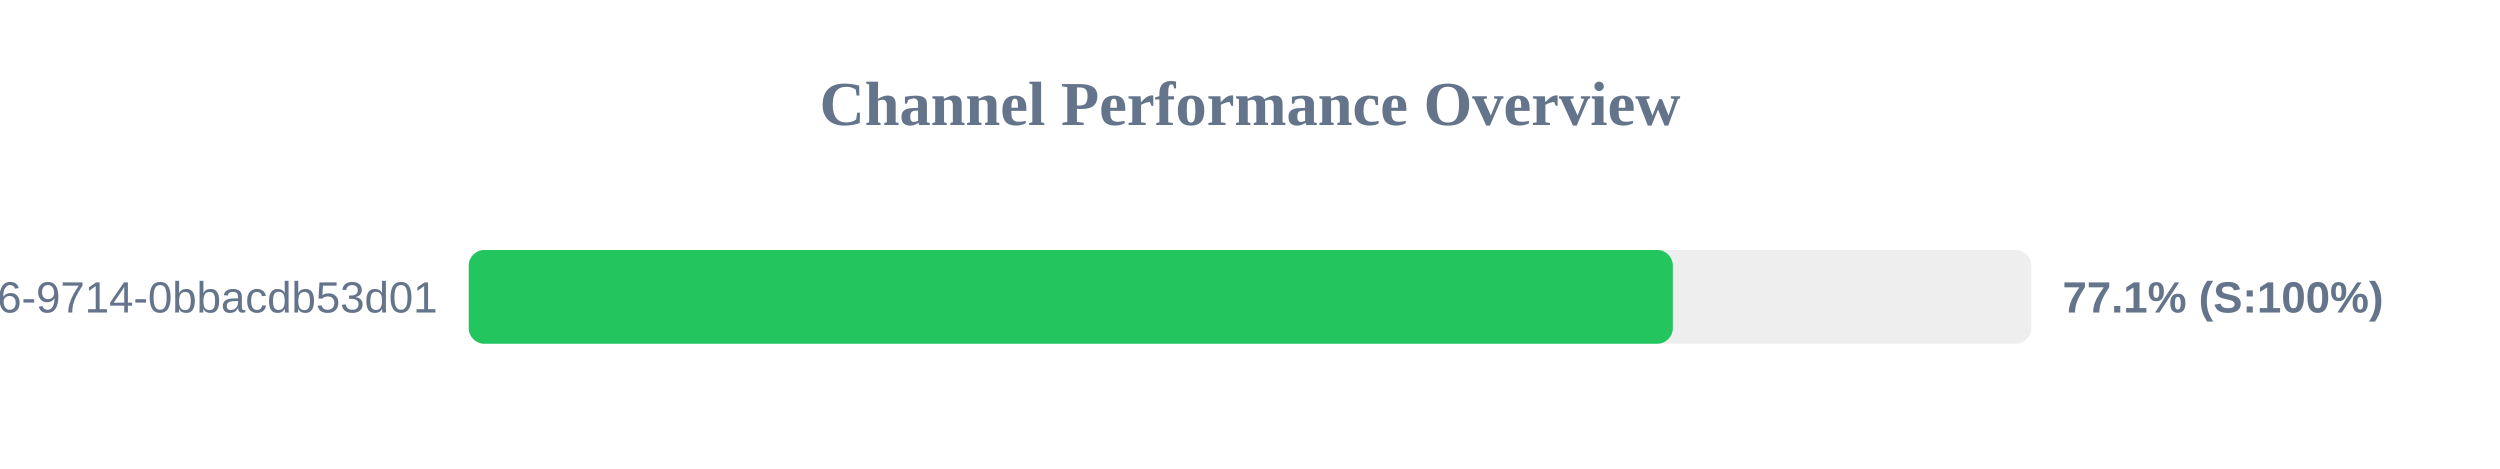
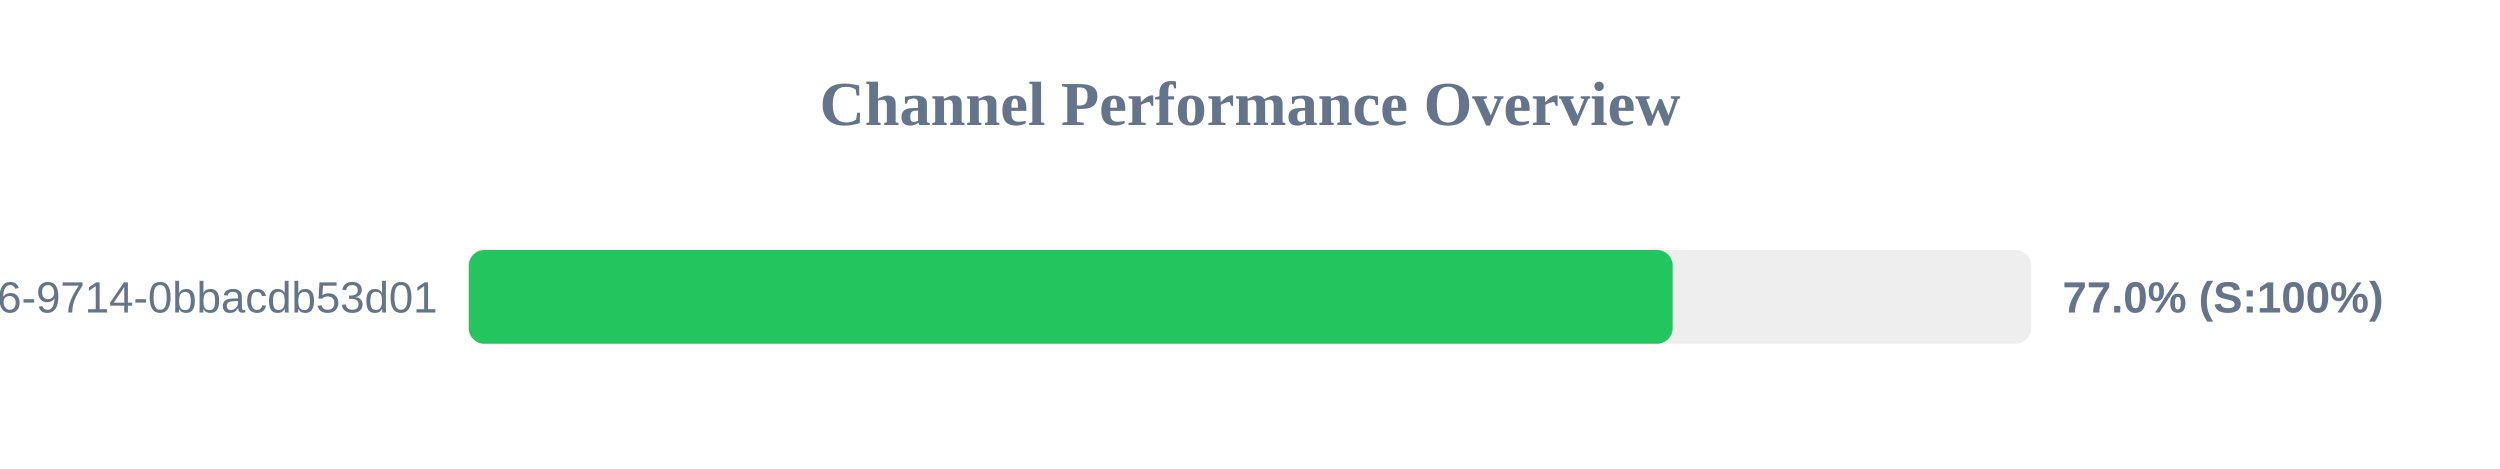
<svg xmlns="http://www.w3.org/2000/svg" width="800" height="150" version="1.1">
  <style>
        .row { font: 14px Arial; fill: #64748b; }
        .score { font: bold 14px Arial; fill: #64748b; }
    </style>
  <text x="400" y="40" text-anchor="middle" font-size="20px" font-weight="bold" fill="#64748b">Channel Performance Overview</text>
  <rect x="150" y="80" width="500" height="30" fill="#eee" rx="5" />
-   <rect x="150" y="80" width="385.3" height="30" fill="#22c55e" rx="5" />
+   <rect x="150" y="80" width="385.25" height="30" fill="#22c55e" rx="5" />
  <text x="140" y="100" text-anchor="end" class="row">?uuid=23125f6e-ec56-4c26-9714-0bbacdb53d01</text>
-   <text x="660" y="100" text-anchor="start" class="score">77.1% (S:100%)</text>
+   <text x="660" y="100" text-anchor="start" class="score">77.0% (S:100%)</text>
</svg>
